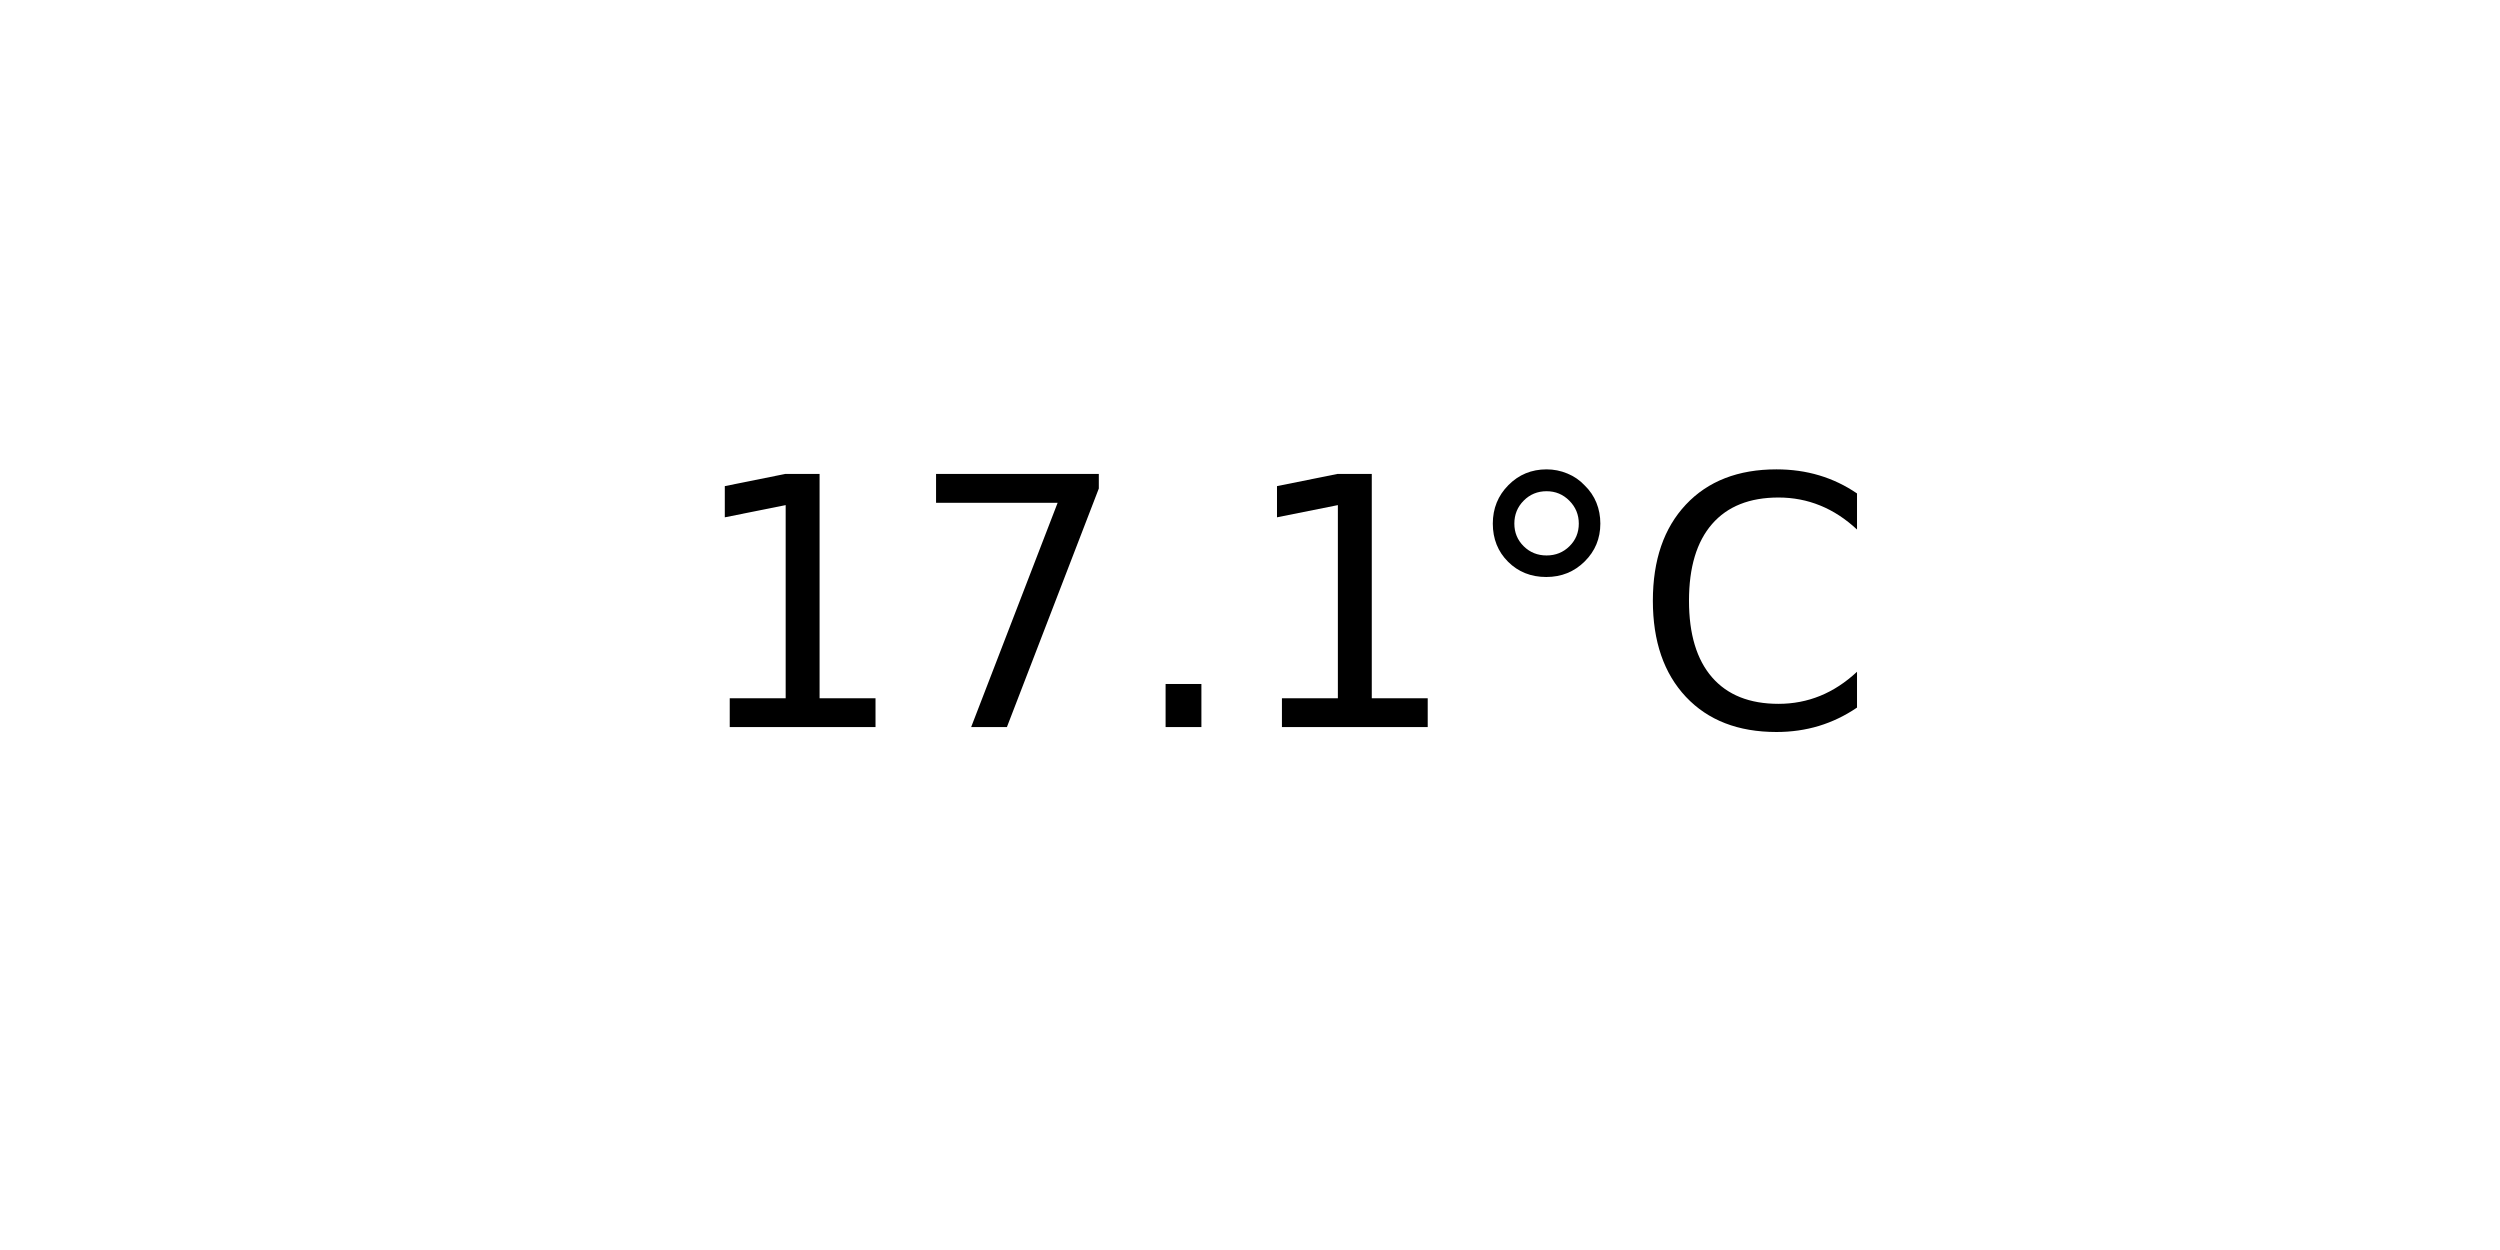
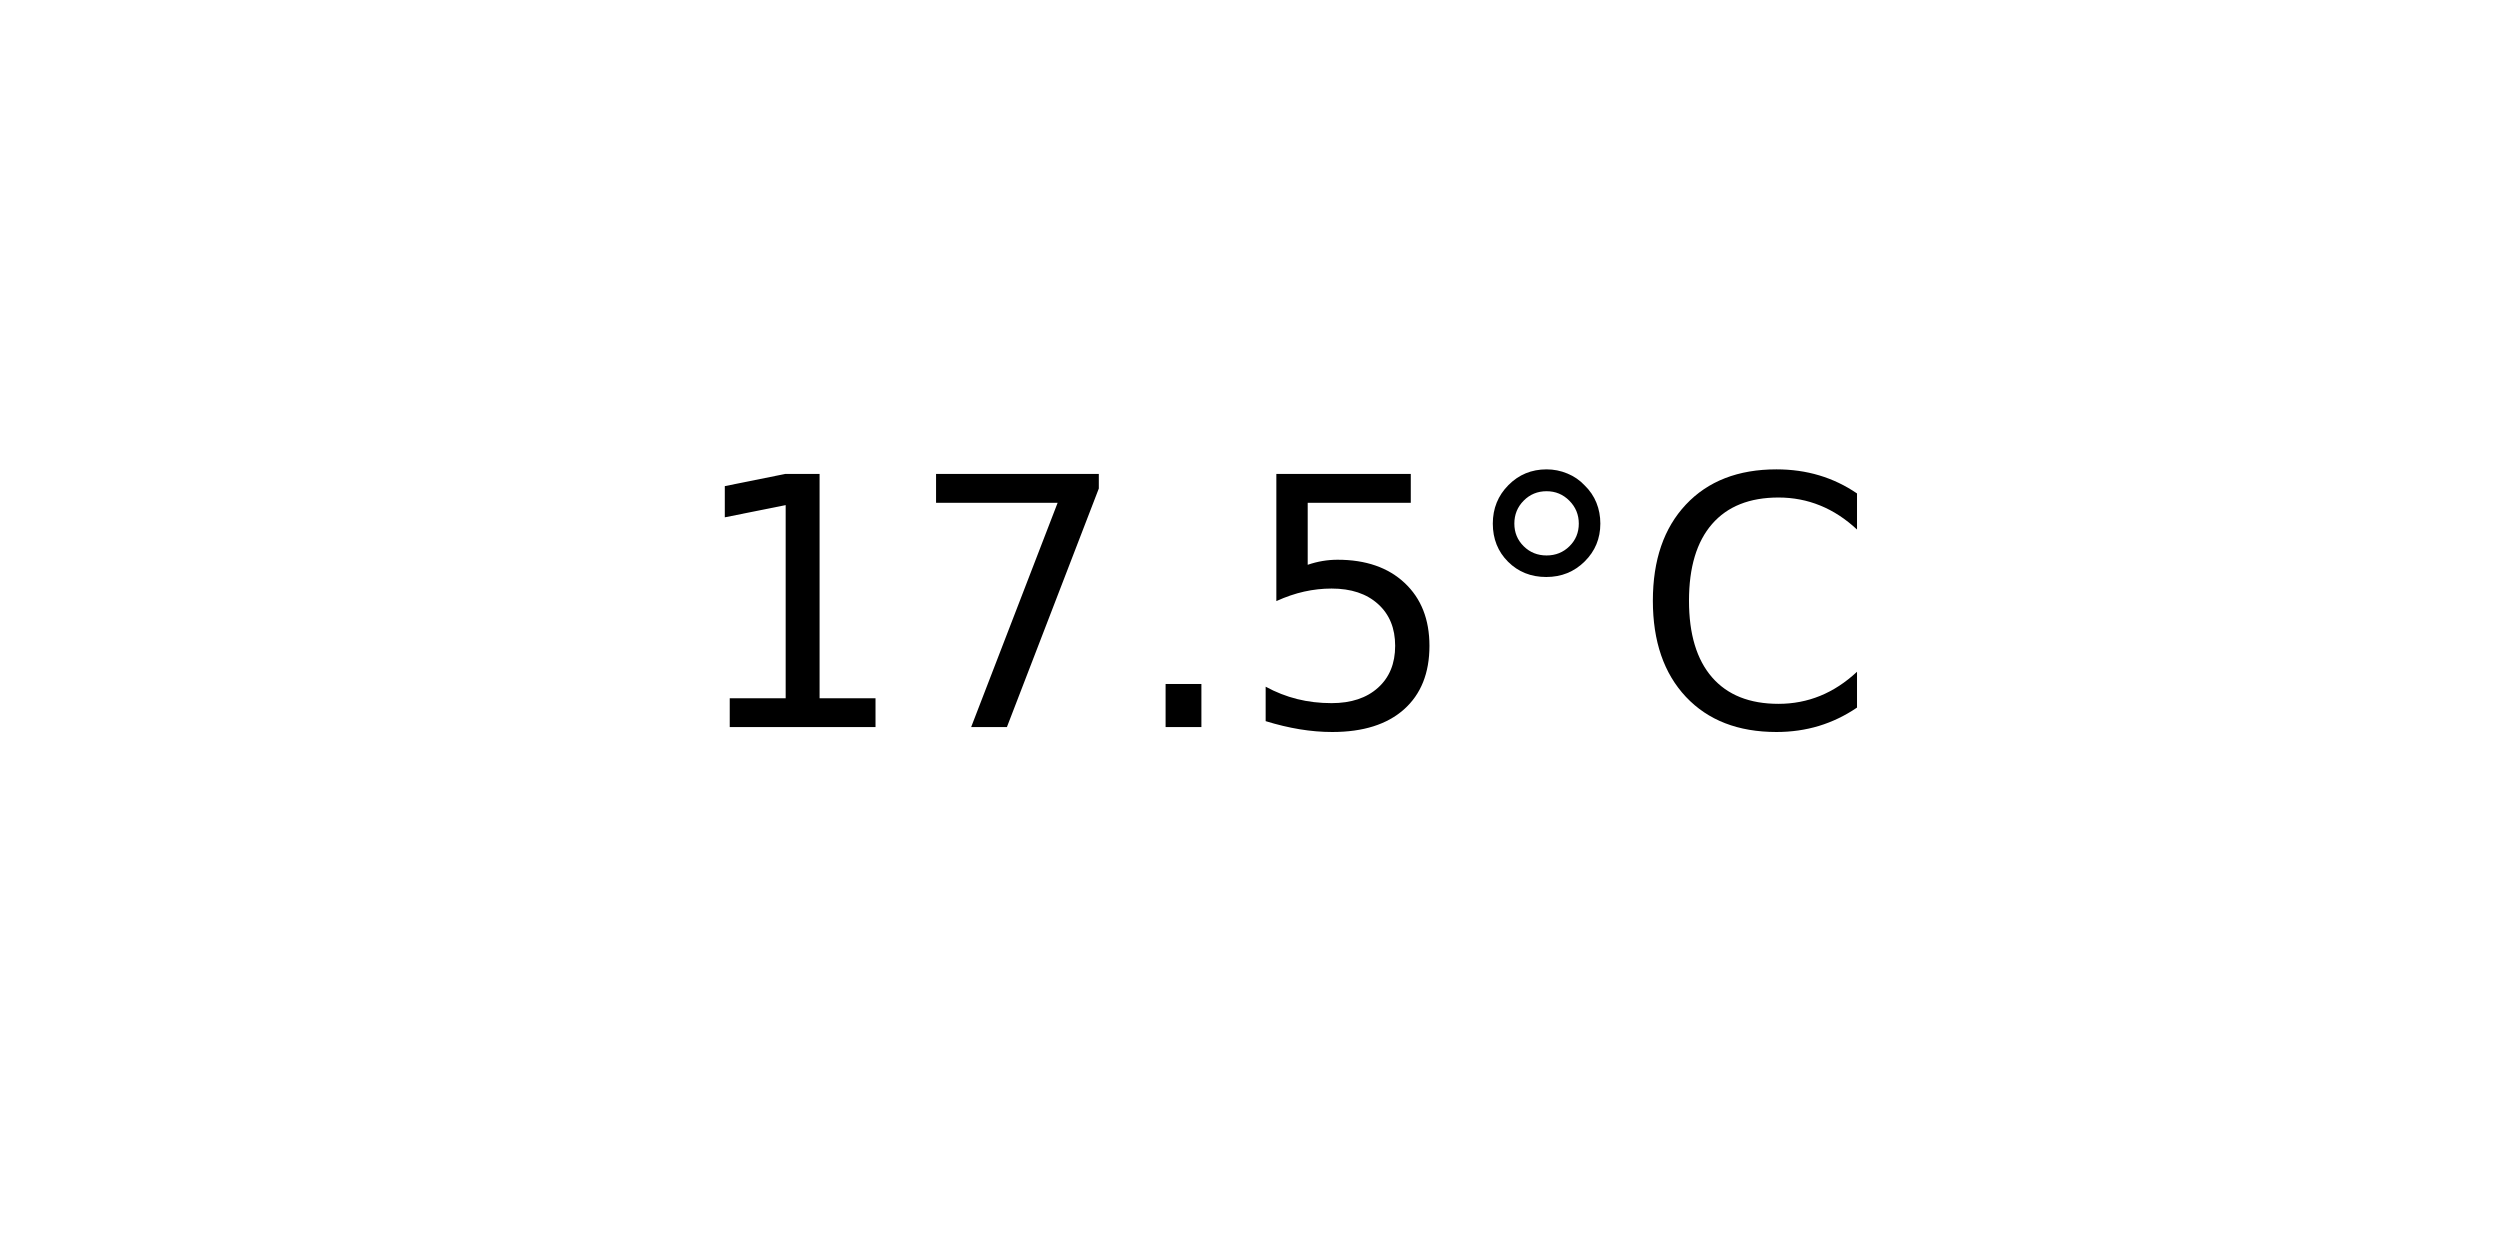
<svg xmlns="http://www.w3.org/2000/svg" xmlns:xlink="http://www.w3.org/1999/xlink" width="72pt" height="36pt" viewBox="0 0 72 36" version="1.1">
  <defs>
    <style type="text/css">*{stroke-linejoin: round; stroke-linecap: butt}</style>
  </defs>
  <g id="figure_1">
    <g id="axes_1">
      <g id="text_1">
        <g transform="translate(19.77578 20.93937) scale(0.1 -0.1)">
          <defs>
            <path id="DejaVuSans-31" d="M 794 531  L 1825 531  L 1825 4091  L 703 3866  L 703 4441  L 1819 4666  L 2450 4666  L 2450 531  L 3481 531  L 3481 0  L 794 0  L 794 531  z " transform="scale(0.015625)" />
            <path id="DejaVuSans-37" d="M 525 4666  L 3525 4666  L 3525 4397  L 1831 0  L 1172 0  L 2766 4134  L 525 4134  L 525 4666  z " transform="scale(0.015625)" />
            <path id="DejaVuSans-2e" d="M 684 794  L 1344 794  L 1344 0  L 684 0  L 684 794  z " transform="scale(0.015625)" />
+             <path id="DejaVuSans-35" d="M 691 4666  L 3169 4666  L 3169 4134  L 1269 4134  L 1269 2991  Q 1406 3038 1543 3061  Q 1681 3084 1819 3084  Q 2600 3084 3056 2656  Q 3513 2228 3513 1497  Q 3513 744 3044 326  Q 2575 -91 1722 -91  Q 1428 -91 1123 -41  Q 819 9 494 109  L 494 744  Q 775 591 1075 516  Q 1375 441 1709 441  Q 2250 441 2565 725  Q 2881 1009 2881 1497  Q 2881 1984 2565 2268  Q 2250 2553 1709 2553  Q 1456 2553 1204 2497  Q 953 2441 691 2322  L 691 4666  z " transform="scale(0.015625)" />
            <path id="DejaVuSans-b0" d="M 1600 4347  Q 1350 4347 1178 4173  Q 1006 4000 1006 3750  Q 1006 3503 1178 3333  Q 1350 3163 1600 3163  Q 1850 3163 2022 3333  Q 2194 3503 2194 3750  Q 2194 3997 2020 4172  Q 1847 4347 1600 4347  z M 1600 4750  Q 1800 4750 1984 4673  Q 2169 4597 2303 4453  Q 2447 4313 2519 4134  Q 2591 3956 2591 3750  Q 2591 3338 2302 3052  Q 2013 2766 1594 2766  Q 1172 2766 890 3047  Q 609 3328 609 3750  Q 609 4169 896 4459  Q 1184 4750 1600 4750  z " transform="scale(0.015625)" />
            <path id="DejaVuSans-43" d="M 4122 4306  L 4122 3641  Q 3803 3938 3442 4084  Q 3081 4231 2675 4231  Q 1875 4231 1450 3742  Q 1025 3253 1025 2328  Q 1025 1406 1450 917  Q 1875 428 2675 428  Q 3081 428 3442 575  Q 3803 722 4122 1019  L 4122 359  Q 3791 134 3420 21  Q 3050 -91 2638 -91  Q 1578 -91 968 557  Q 359 1206 359 2328  Q 359 3453 968 4101  Q 1578 4750 2638 4750  Q 3056 4750 3426 4639  Q 3797 4528 4122 4306  z " transform="scale(0.015625)" />
          </defs>
          <use xlink:href="#DejaVuSans-31" />
          <use xlink:href="#DejaVuSans-37" x="63.623" />
          <use xlink:href="#DejaVuSans-2e" x="127.246" />
-           <use xlink:href="#DejaVuSans-31" x="159.033" />
+           <use xlink:href="#DejaVuSans-35" x="159.033" />
          <use xlink:href="#DejaVuSans-b0" x="222.656" />
          <use xlink:href="#DejaVuSans-43" x="272.656" />
        </g>
      </g>
    </g>
  </g>
</svg>
